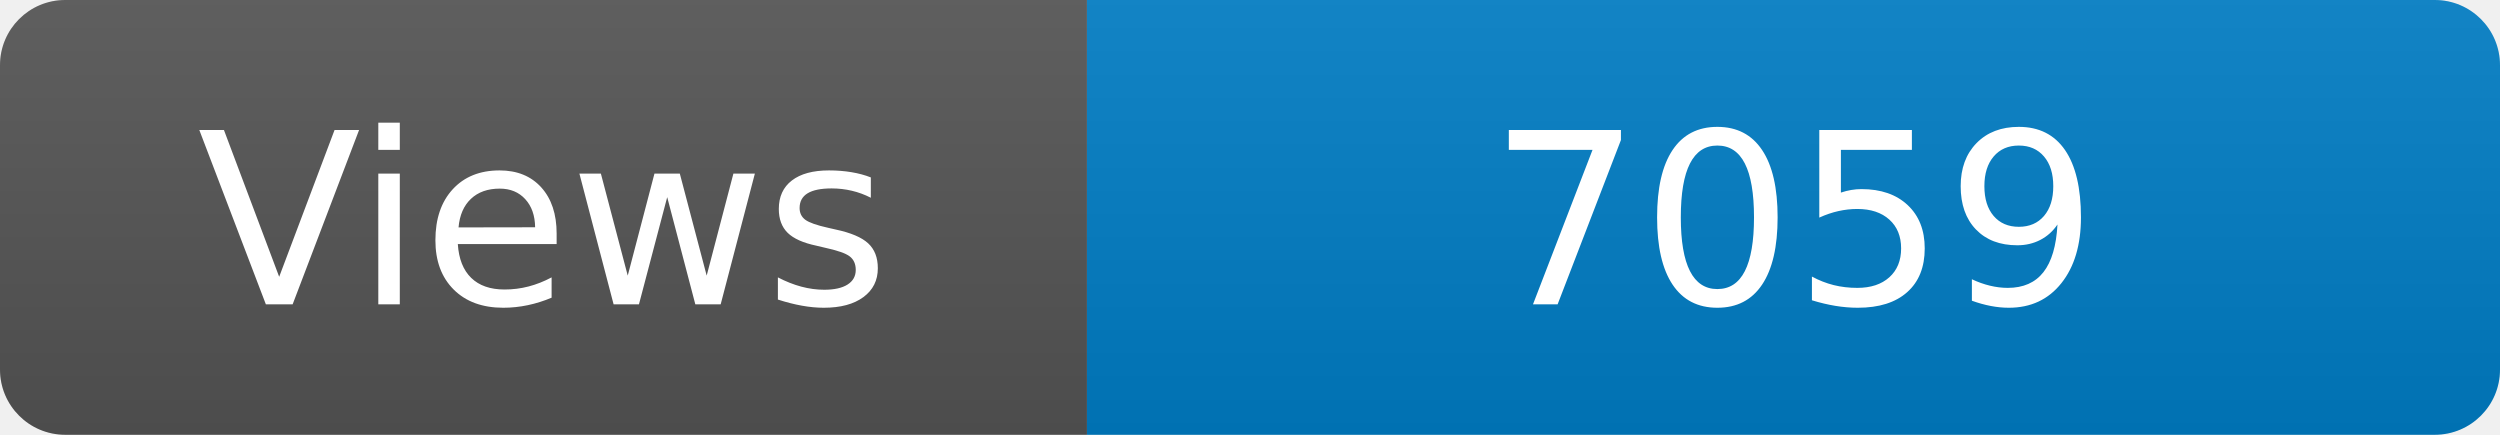
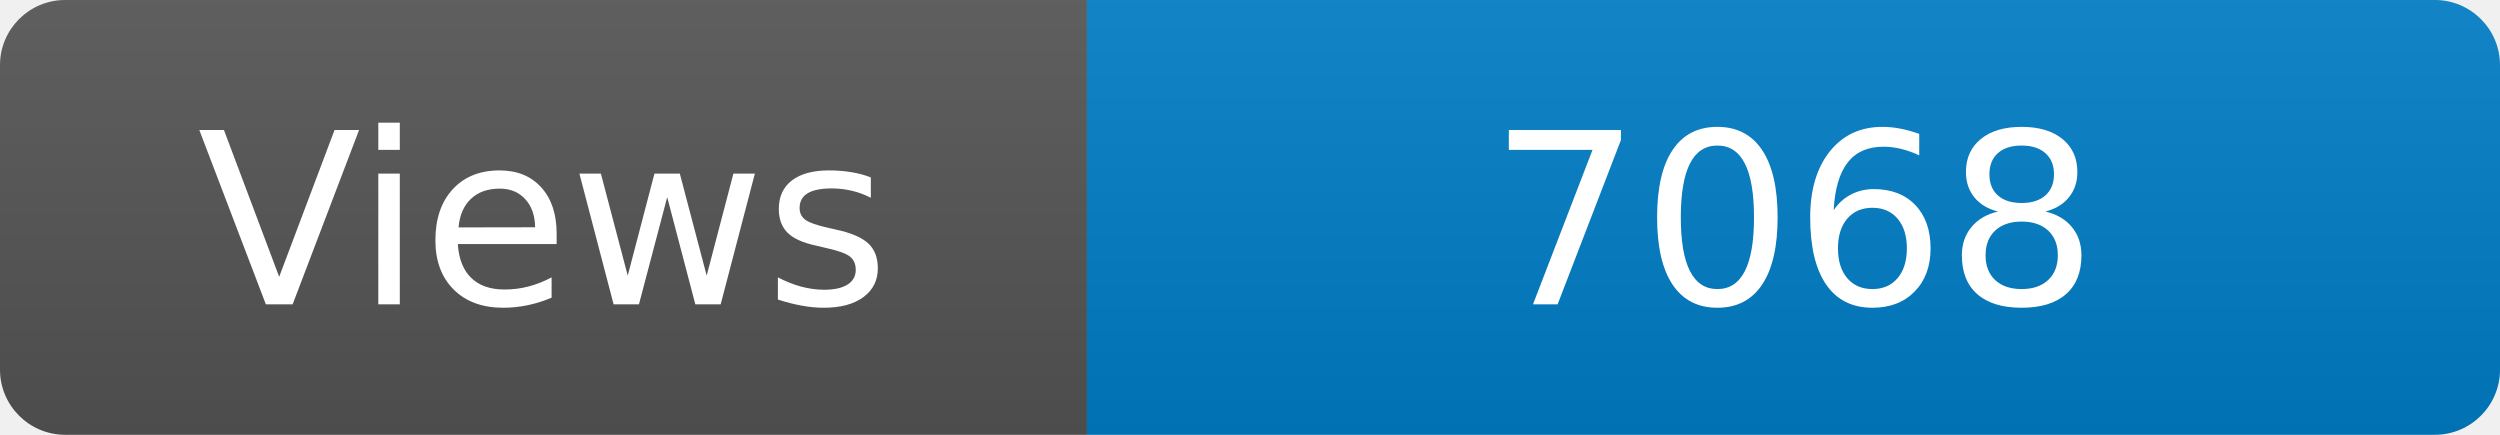
<svg xmlns="http://www.w3.org/2000/svg" width="115" height="20" role="img" aria-label="Maintained?: yes">
  <linearGradient id="s" x2="0" y2="100%">
    <stop offset="0" stop-color="#bbb" stop-opacity=".1" />
    <stop offset="1" stop-opacity=".1" />
  </linearGradient>
  <clipPath id="r">
    <rect width="115" height="20" rx="3" fill="#fff" />
  </clipPath>
  <g clip-path="url(#r)">
    <rect width="50" height="20" fill="#555" />
    <rect x="50" width="160" height="20" fill="#007ec6" />
    <rect width="115" height="20" fill="url(#s)" />
  </g>
  <g fill="#fff" text-anchor="middle" font-family="Verdana,Geneva,DejaVu Sans,sans-serif" font-size="110">
    <text x="250" y="140" transform="scale(.1)" fill="#fff">Views</text>
-     <text x="825" y="140" transform="scale(.1)" fill="#fff">7059</text>
+     <text x="825" y="140" transform="scale(.1)" fill="#fff">7068</text>
  </g>
</svg>
